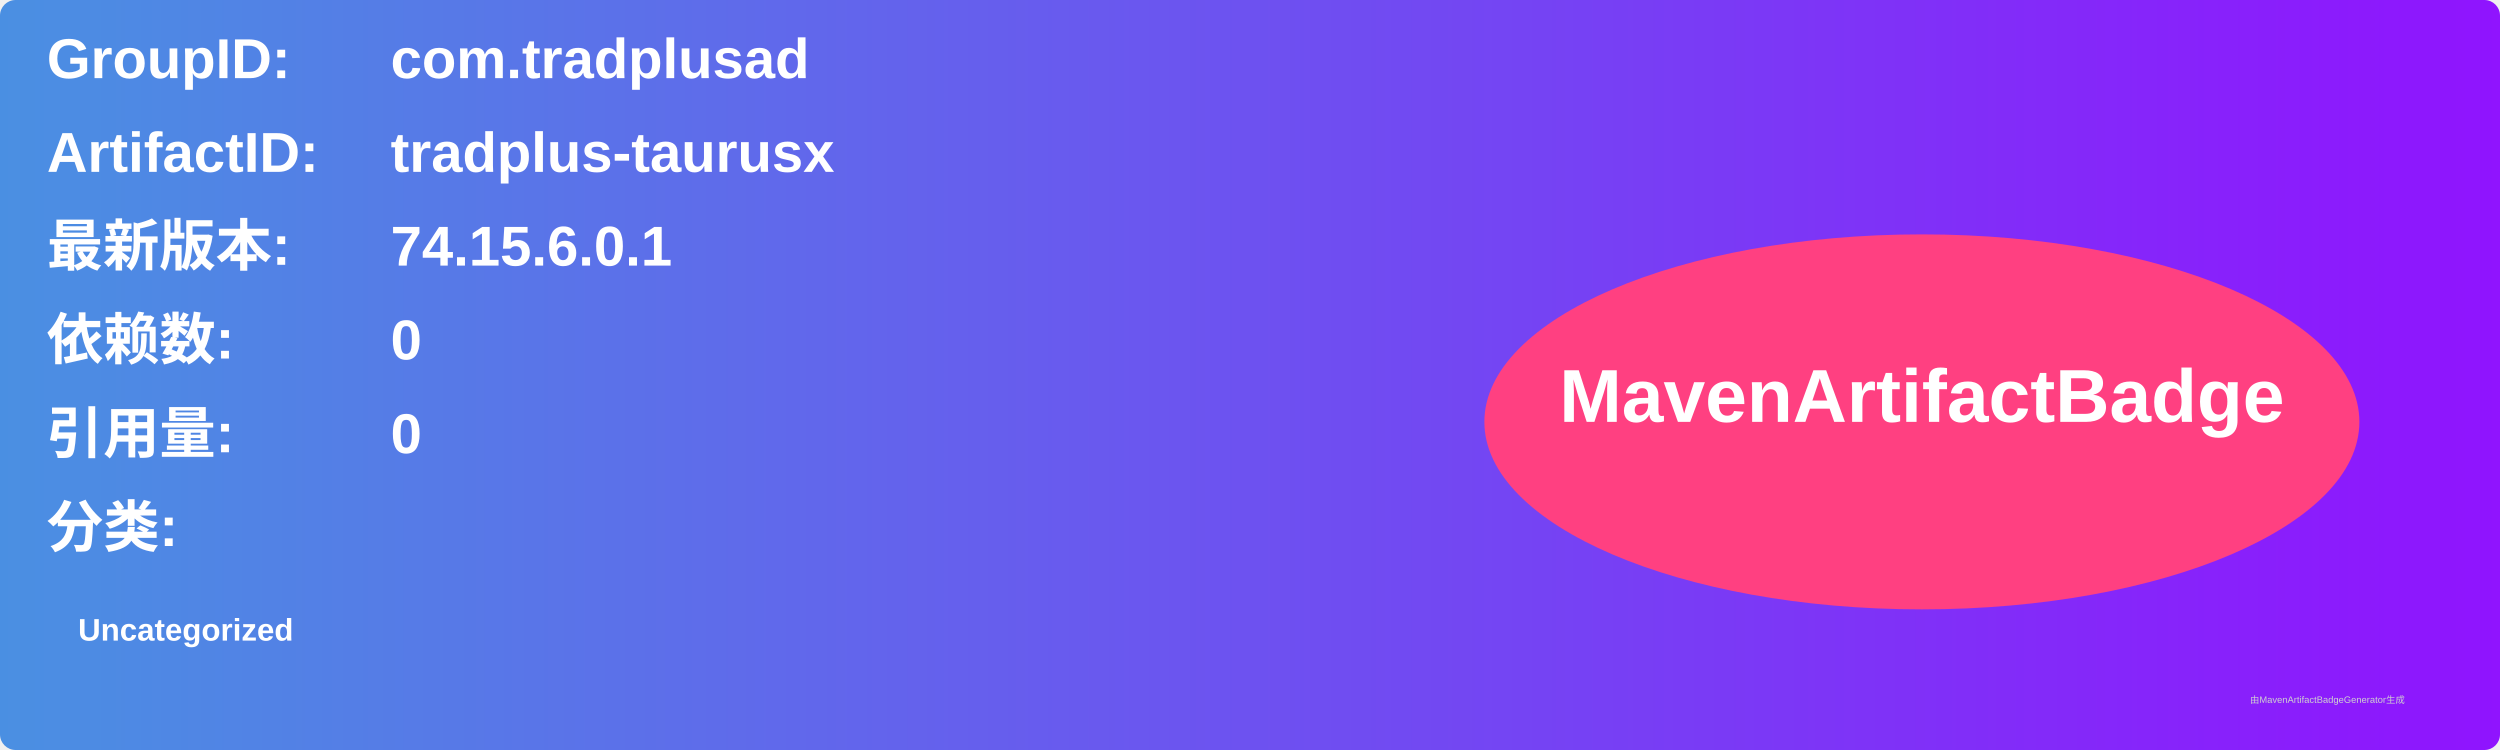
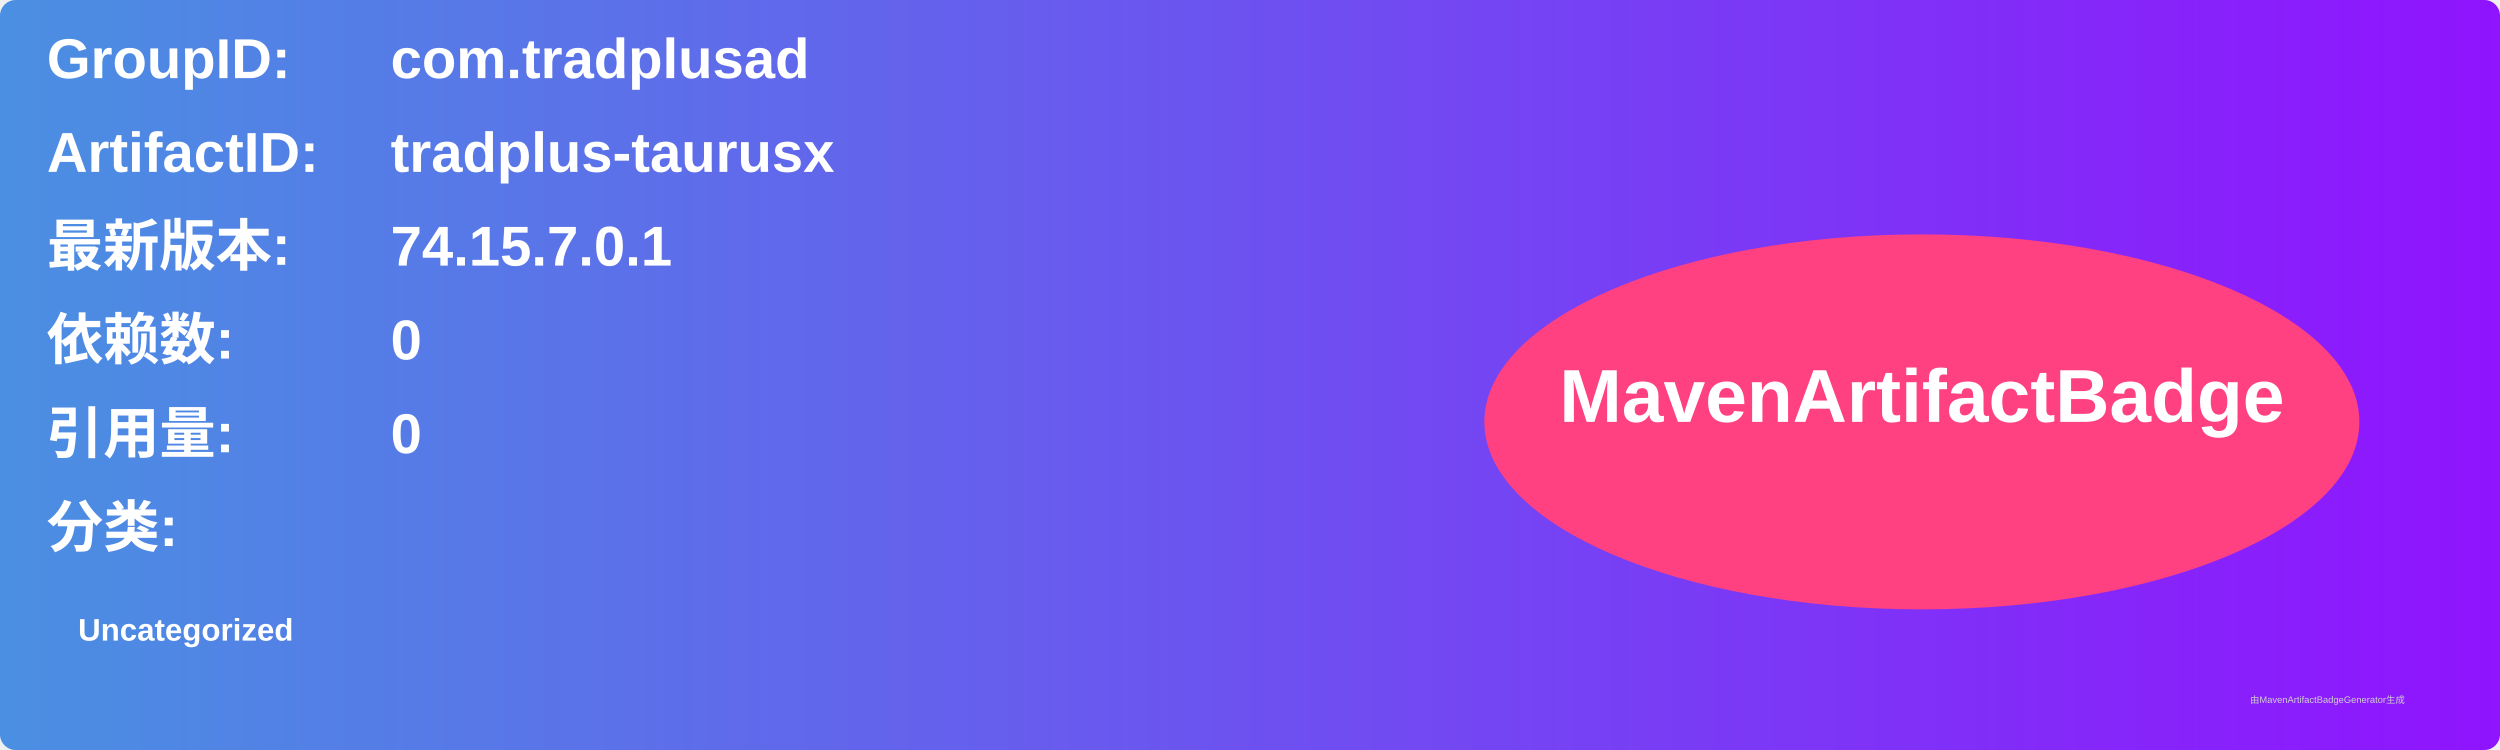
<svg xmlns="http://www.w3.org/2000/svg" width="800" height="240" viewBox="0 0 800 240">
  <linearGradient id="grad" x1="0%" y1="0%" x2="100%" y2="0%">
    <stop offset="0%" stop-color="#4a90e2" />
    <stop offset="100%" stop-color="#9013fe" />
  </linearGradient>
  <rect width="100%" height="100%" rx="5" ry="5" fill="url(#grad)" />
  <g transform="translate(15, 15)">
    <text x="0" y="10" font-family="Arial" font-size="18" fill="white" font-weight="bold" width="260">GroupID:</text>
    <text x="110" y="10" font-family="Arial" font-size="18" fill="white" font-weight="bold" width="460">com.tradplusad</text>
    <text x="0" y="40" font-family="Arial" font-size="18" fill="white" font-weight="bold" width="260">ArtifactID:</text>
    <text x="110" y="40" font-family="Arial" font-size="18" fill="white" font-weight="bold" width="460">tradplus-taurusx</text>
    <text x="0" y="70" font-family="Arial" font-size="18" fill="white" font-weight="bold">最新版本:</text>
    <text x="110" y="70" font-family="Arial" font-size="18" fill="white" font-weight="bold">
-       <tspan font-weight="bold">74.15.6.0.1</tspan>
+       <tspan font-weight="bold">74.15.7.0.1</tspan>
    </text>
    <text x="0" y="100" font-family="Arial" font-size="18" fill="white" font-weight="bold">依赖数: </text>
    <text x="110" y="100" font-family="Arial" font-size="18" fill="white">
      <tspan font-weight="bold">0</tspan>
    </text>
    <text x="0" y="130" font-family="Arial" font-size="18" fill="white" font-weight="bold">引用量: </text>
    <text x="110" y="130" font-family="Arial" font-size="18" fill="white">
      <tspan font-weight="bold">0</tspan>
    </text>
    <text x="0" y="160" font-family="Arial" font-size="18" fill="white" font-weight="bold">分类:</text>
    <text x="10" y="190" font-family="Arial" font-size="10" fill="white">
      <tspan font-weight="bold">Uncategorized</tspan>
    </text>
    <ellipse cx="600" cy="120" rx="140" ry="60" fill="#ff4081" />
    <text x="600" y="120" text-anchor="middle" font-family="Arial" font-size="24" fill="white" font-weight="bold">MavenArtifactBadge</text>
  </g>
  <text x="720" y="225" font-family="Arial" font-size="3" fill="#d0d0d0">由MavenArtifactBadgeGenerator生成</text>
</svg>
